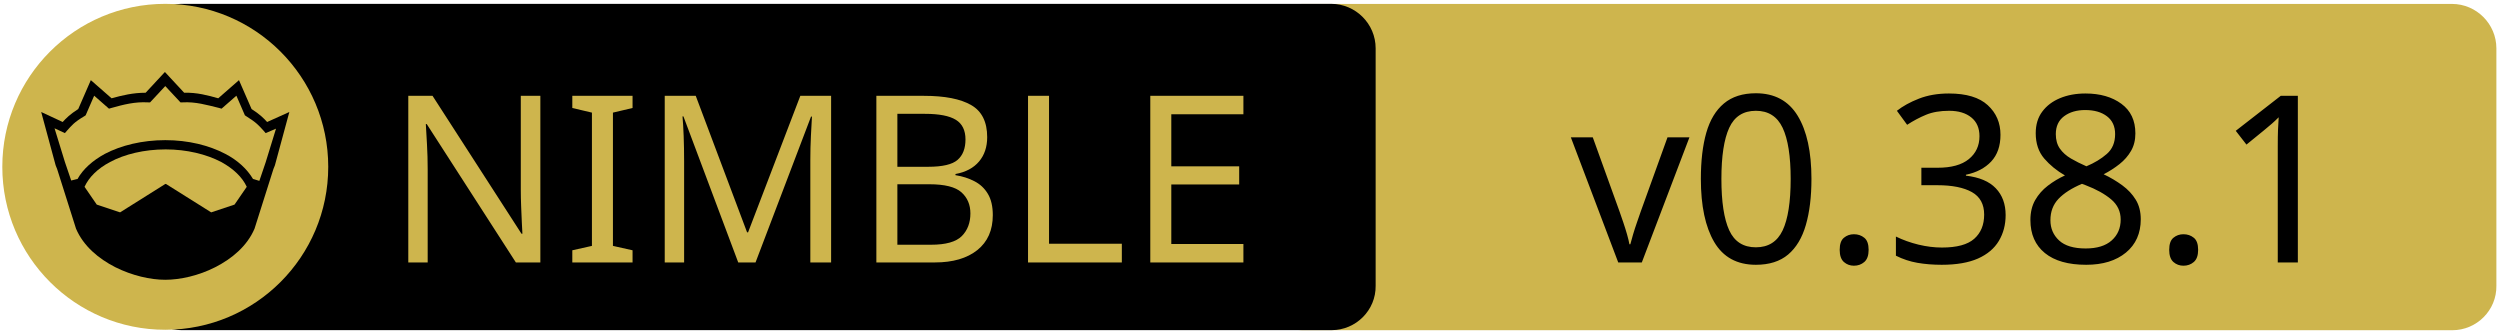
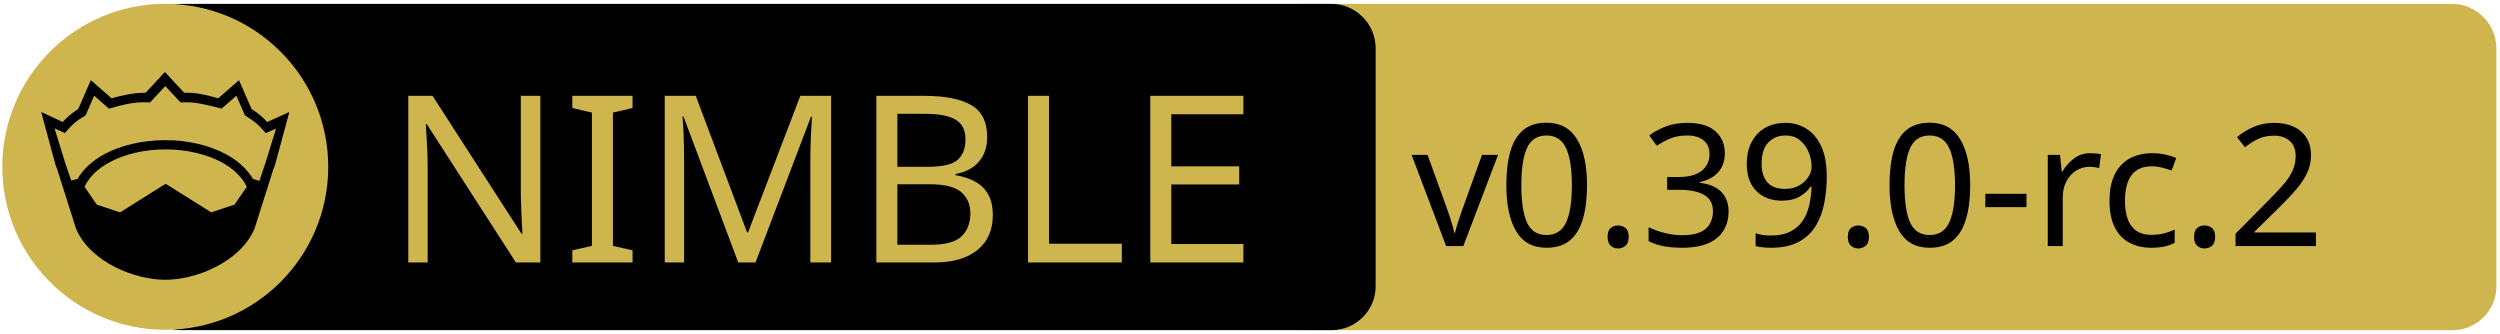
<svg xmlns="http://www.w3.org/2000/svg" xmlns:xlink="http://www.w3.org/1999/xlink" width="675" height="90" xml:space="preserve" version="1.1">
  <a xlink:href="https://github.com/waku-org/nwaku">
    <g>
      <path fill="#CEB54D" id="svg_15" d="m662.123,89.159l-310.5,0c-6.6,0 -12,-5.4 -12,-12l0,-64.1c0,-6.6 5.4,-12 12,-12l310.4,0c6.6,0 12,5.4 12,12l0,64.1c0.1,6.6 -5.3,12 -11.9,12z" />
      <path id="svg_1" d="m359.524,89.139l-310.5,0c-6.6,0 -12,-5.4 -12,-12l0,-64.1c0,-6.6 5.4,-12 12,-12l310.4,0c6.6,0 12,5.4 12,12l0,64.1c0.1,6.6 -5.3,12 -11.9,12z" />
      <rect id="svg_2" fill="none" height="45.9" width="315.3" class="st0" y="24.539" x="60.224" />
      <circle id="svg_4" fill="#CEB54D" r="44" cy="45.039" cx="44.624" class="st1" />
      <g id="XMLID_4_">
        <path id="svg_5" d="m78.124,30.239l-3.9,14.4l-0.4,1l-5.1,16.1c0,0 0,0 0,0c-2,4.7 -6.1,8.1 -10.6,10.4c-4.5,2.3 -9.5,3.4 -13.5,3.4c-4,0 -8.9,-1.1 -13.5,-3.4c-4.5,-2.3 -8.6,-5.7 -10.6,-10.4c0,0 0,0 0,0l-5.1,-16.1l-0.4,-1l-3.9,-14.4l5.8,2.7c0.9,-1 2,-2.1 4.2,-3.5l3.4,-7.8l5.6,4.9c2.9,-0.8 5.8,-1.5 9.2,-1.5l5.2,-5.6l5.2,5.6c3.4,-0.1 6.4,0.7 9.2,1.5l5.6,-4.9l3.4,7.8c2.2,1.4 3.3,2.5 4.2,3.5l6,-2.7z" />
        <g id="XMLID_6_">
          <g id="svg_6">
            <path id="svg_7" fill="#CEB54D" d="m66.624,50.439l-3.3,4.8l-6.3,2.1l-12.1,-7.6c-0.1,-0.1 -0.3,-0.1 -0.4,0l-12.1,7.6l-6.3,-2.1l-3.3,-4.8c1.2,-2.6 3.5,-4.9 6.9,-6.7c3.9,-2.1 9.2,-3.4 15,-3.4c5.7,0 11,1.3 15,3.4c3.3,1.8 5.7,4.1 6.9,6.7z" class="st1" />
          </g>
          <g id="svg_8" />
        </g>
        <g id="XMLID_5_">
          <g id="svg_9">
            <path id="svg_10" fill="#CEB54D" d="m74.524,34.739l-2.8,9.1l-1.7,5l-1.6,-0.5c0,0 -0.1,0 -0.1,0c-1.6,-2.7 -4.2,-5.1 -7.5,-6.8c-4.4,-2.3 -10,-3.7 -16.2,-3.7c-6.2,0 -11.9,1.4 -16.3,3.7c-3.3,1.8 -5.9,4.1 -7.4,6.8c0,0 -0.1,0 -0.1,0l-1.6,0.4l-1.7,-5l-2.8,-9.1l2.8,1.3l0.6,-0.7c1.2,-1.3 1.8,-2.2 4.7,-3.9l0.3,-0.2l2.3,-5.3l4,3.5l0.7,-0.2c3.2,-0.9 6.3,-1.7 9.8,-1.5l0.6,0l4.1,-4.4l4.1,4.4l0.6,0c3.5,-0.2 6.5,0.7 9.8,1.5l0.7,0.2l4,-3.5l2.3,5.3l0.3,0.2c2.9,1.8 3.5,2.6 4.7,3.9l0.6,0.7l2.8,-1.2z" class="st1" />
          </g>
          <g id="svg_11" />
        </g>
      </g>
      <text x="-442" y="-350.021" id="svg_16" font-size="63px" font-family="'PT Sans Caption', 'Tahoma', 'Helvetica Neue Medium', 'PT Sans', sans-serif" fill="#CEB54D" class="st1 st2 st3" transform="matrix(1 0 0 1 546.13 420.879)">NIMBLE</text>
-       <text x="-122.0" y="-350.012" id="svg_17" font-size="63.012px" font-family="'PT Sans Caption', 'Tahoma', 'Helvetica Neue Medium', 'PT Sans', sans-serif" fill="#000000" class="st1 st2 st3" transform="matrix(1 0 0 1 546.13 420.879)">v0.38.1</text>
+       <text x="-165" y="-354.438" id="svg_17" font-size="45.938px" font-family="'PT Sans Caption', 'Tahoma', 'Helvetica Neue Medium', 'PT Sans', sans-serif" fill="#000000" class="st1 st2 st3" transform="matrix(1 0 0 1 546.13 420.879)">v0.39.0-rc.2</text>
    </g>
  </a>
</svg>
